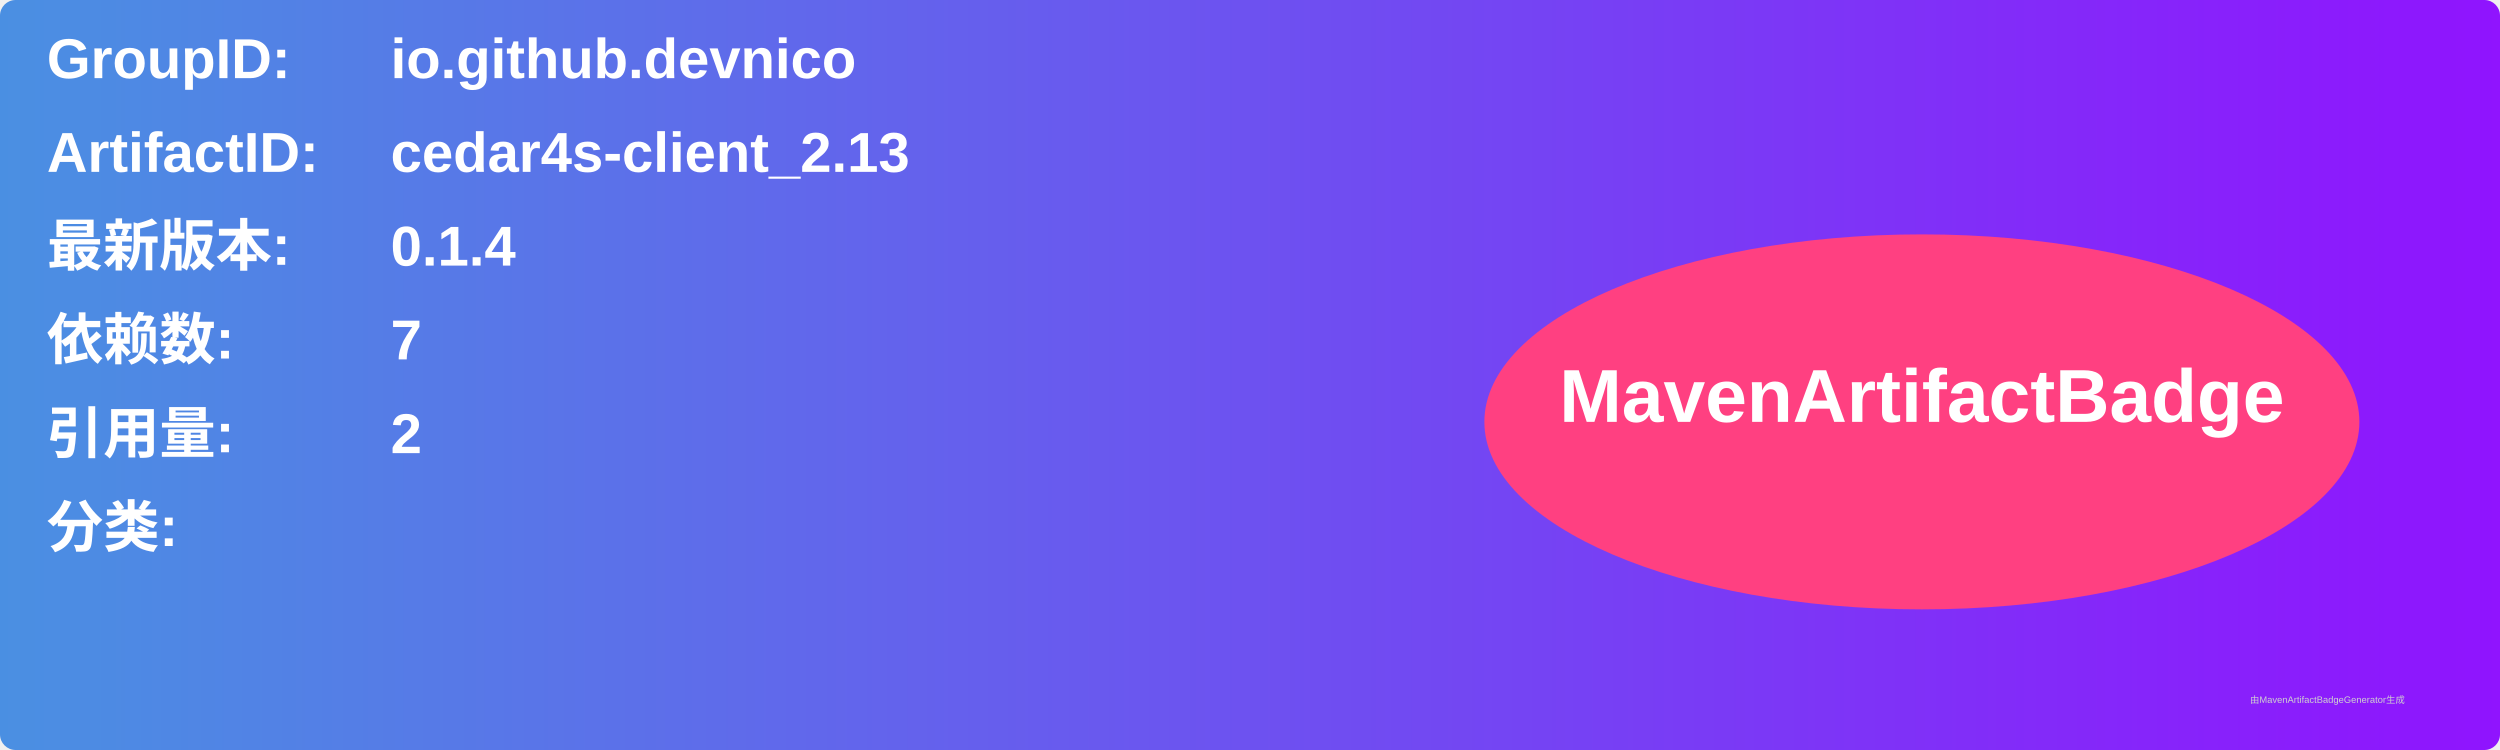
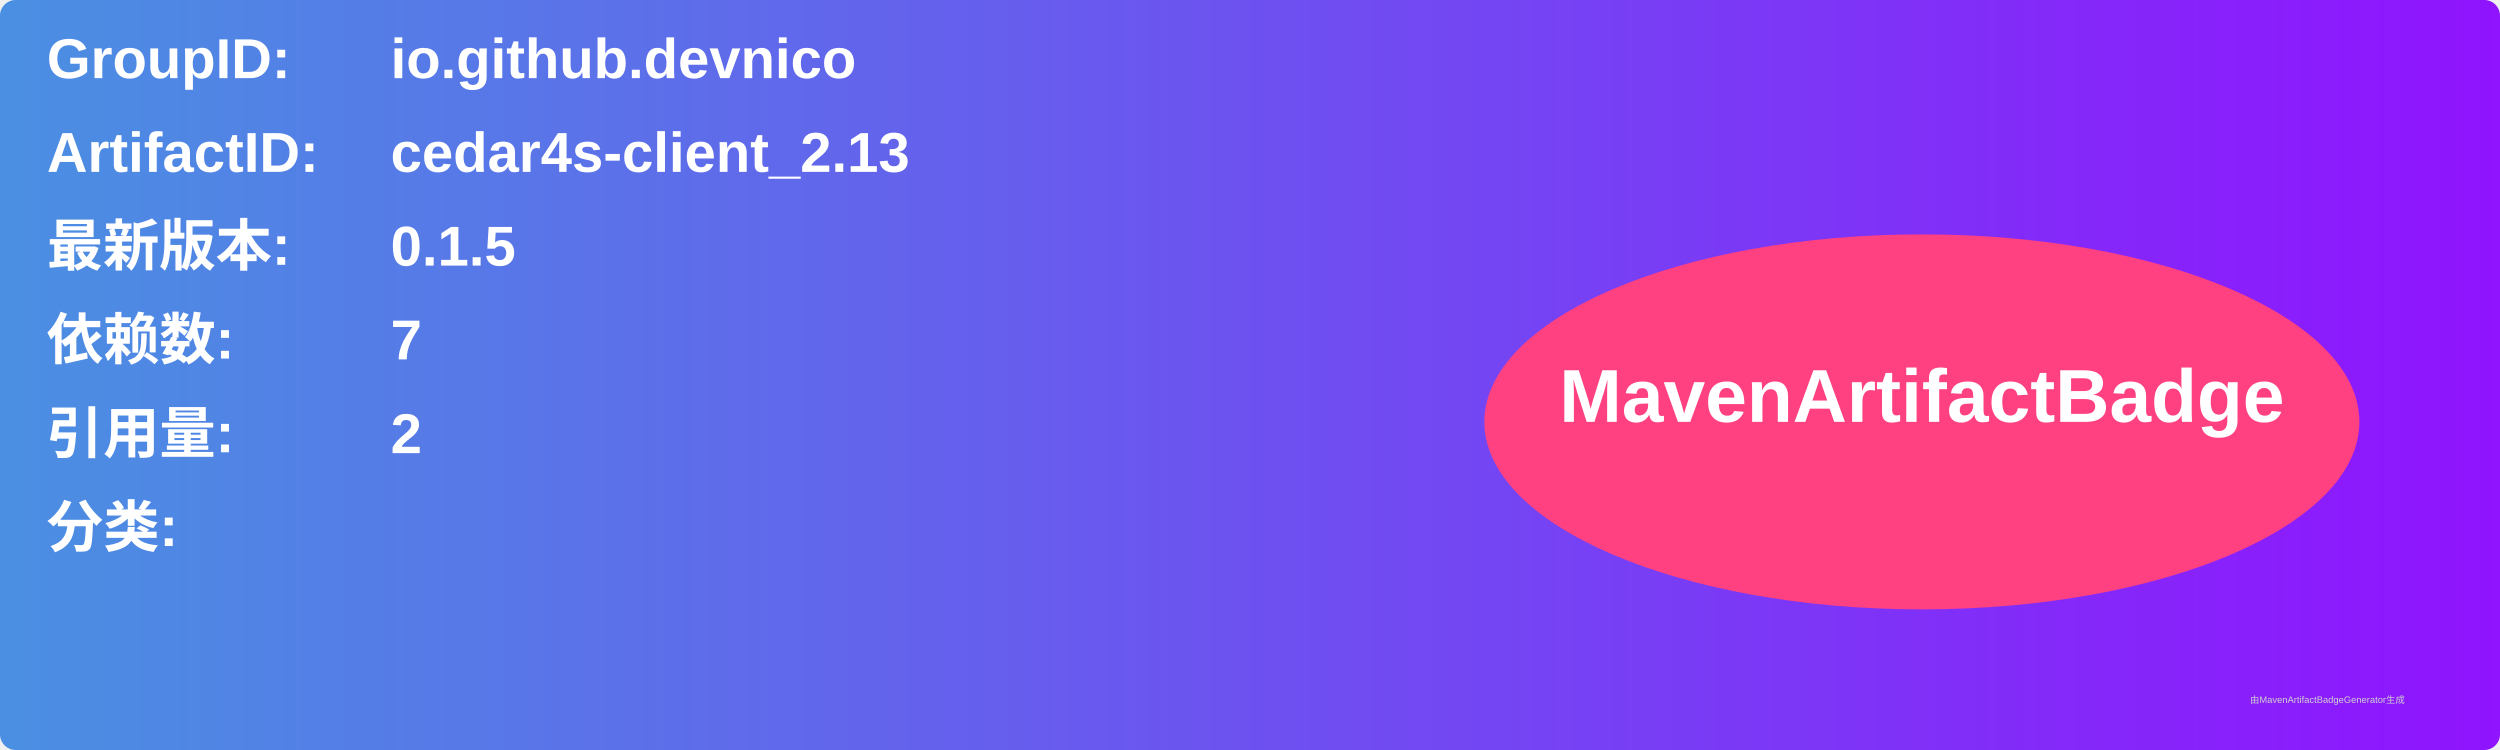
<svg xmlns="http://www.w3.org/2000/svg" width="800" height="240" viewBox="0 0 800 240">
  <linearGradient id="grad" x1="0%" y1="0%" x2="100%" y2="0%">
    <stop offset="0%" stop-color="#4a90e2" />
    <stop offset="100%" stop-color="#9013fe" />
  </linearGradient>
  <rect width="100%" height="100%" rx="5" ry="5" fill="url(#grad)" />
  <g transform="translate(15, 15)">
    <text x="0" y="10" font-family="Arial" font-size="18" fill="white" font-weight="bold" width="260">GroupID:</text>
    <text x="110" y="10" font-family="Arial" font-size="18" fill="white" font-weight="bold" width="460">io.github.devnico</text>
    <text x="0" y="40" font-family="Arial" font-size="18" fill="white" font-weight="bold" width="260">ArtifactID:</text>
    <text x="110" y="40" font-family="Arial" font-size="18" fill="white" font-weight="bold" width="460">cedar4s-client_2.13</text>
    <text x="0" y="70" font-family="Arial" font-size="18" fill="white" font-weight="bold">最新版本:</text>
    <text x="110" y="70" font-family="Arial" font-size="18" fill="white" font-weight="bold">
-       <tspan font-weight="bold">0.1.4</tspan>
+       <tspan font-weight="bold">0.1.5</tspan>
    </text>
    <text x="0" y="100" font-family="Arial" font-size="18" fill="white" font-weight="bold">依赖数: </text>
    <text x="110" y="100" font-family="Arial" font-size="18" fill="white">
      <tspan font-weight="bold">7</tspan>
    </text>
    <text x="0" y="130" font-family="Arial" font-size="18" fill="white" font-weight="bold">引用量: </text>
    <text x="110" y="130" font-family="Arial" font-size="18" fill="white">
      <tspan font-weight="bold">2</tspan>
    </text>
    <text x="0" y="160" font-family="Arial" font-size="18" fill="white" font-weight="bold">分类:</text>
    <text x="10" y="190" font-family="Arial" font-size="10" fill="white">
      <tspan font-weight="bold" />
    </text>
    <ellipse cx="600" cy="120" rx="140" ry="60" fill="#ff4081" />
    <text x="600" y="120" text-anchor="middle" font-family="Arial" font-size="24" fill="white" font-weight="bold">MavenArtifactBadge</text>
  </g>
  <text x="720" y="225" font-family="Arial" font-size="3" fill="#d0d0d0">由MavenArtifactBadgeGenerator生成</text>
</svg>
